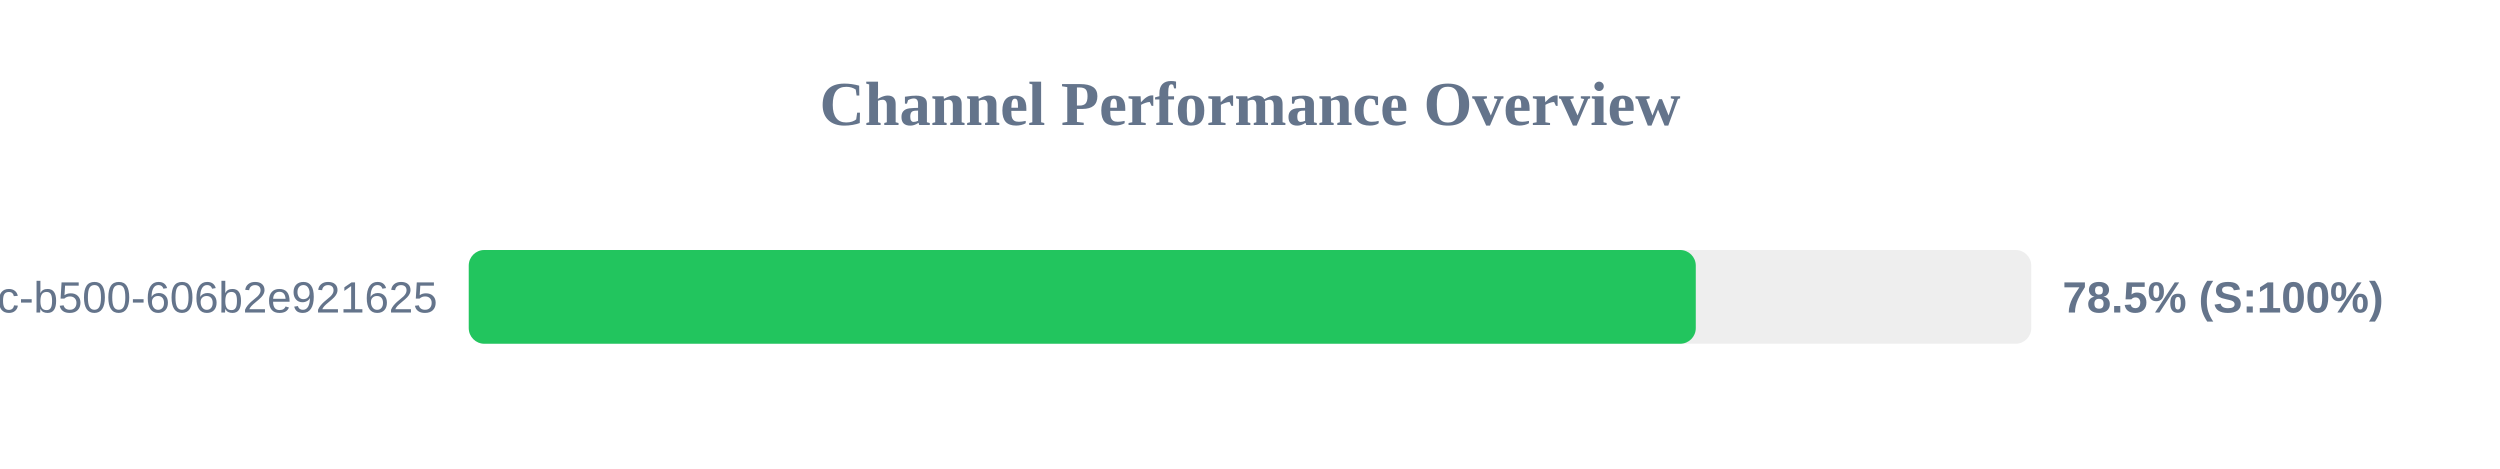
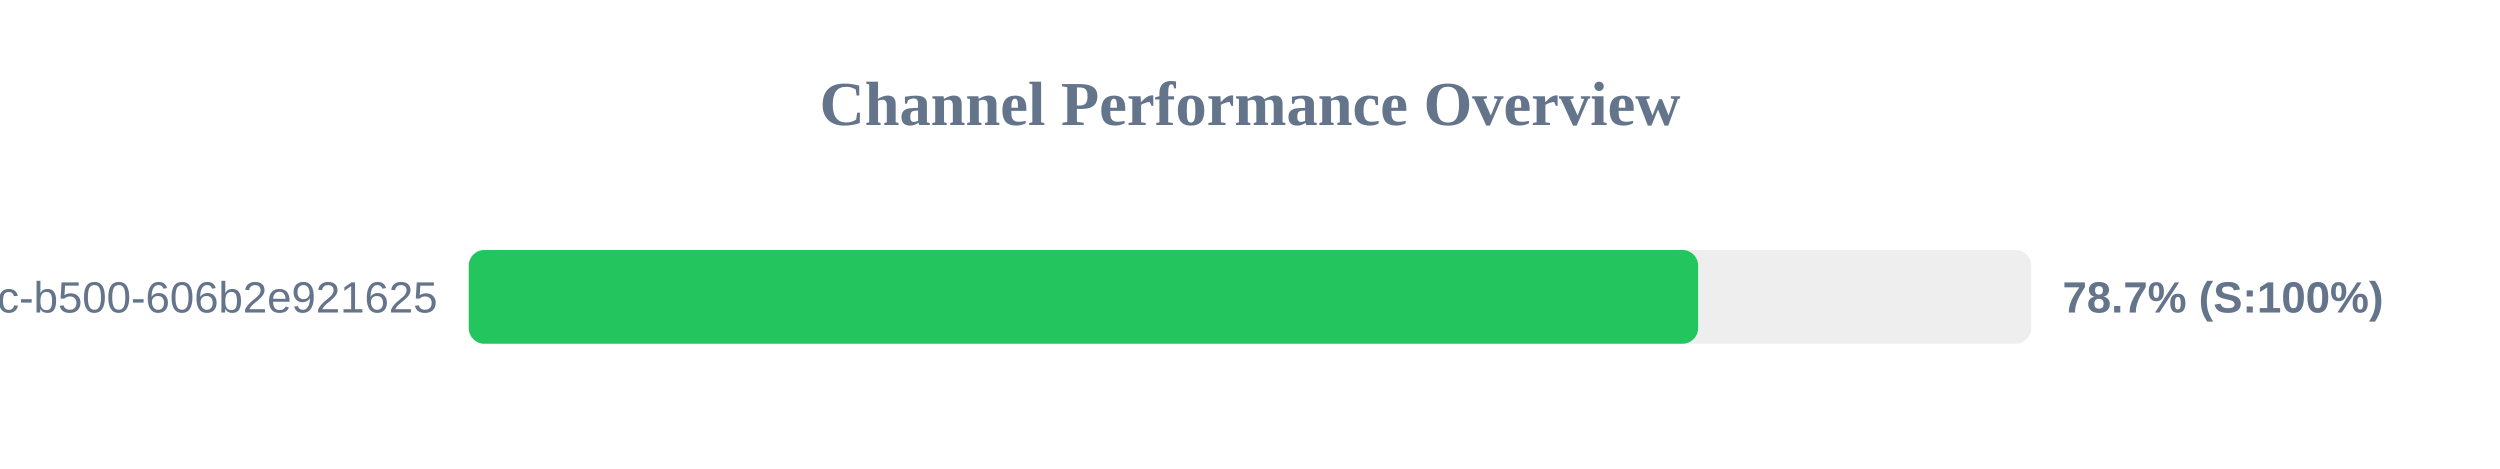
<svg xmlns="http://www.w3.org/2000/svg" width="800" height="150" version="1.1">
  <style>
        .row { font: 14px Arial; fill: #64748b; }
        .score { font: bold 14px Arial; fill: #64748b; }
    </style>
  <text x="400" y="40" text-anchor="middle" font-size="20px" font-weight="bold" fill="#64748b">Channel Performance Overview</text>
  <rect x="150" y="80" width="500" height="30" fill="#eee" rx="5" />
-   <rect x="150" y="80" width="392.65" height="30" fill="#22c55e" rx="5" />
+   <rect x="150" y="80" width="393.4" height="30" fill="#22c55e" rx="5" />
  <text x="140" y="100" text-anchor="end" class="row">?uuid=f901861b-6491-450c-b500-606b2e921625</text>
-   <text x="660" y="100" text-anchor="start" class="score">78.5% (S:100%)</text>
+   <text x="660" y="100" text-anchor="start" class="score">78.7% (S:100%)</text>
</svg>
